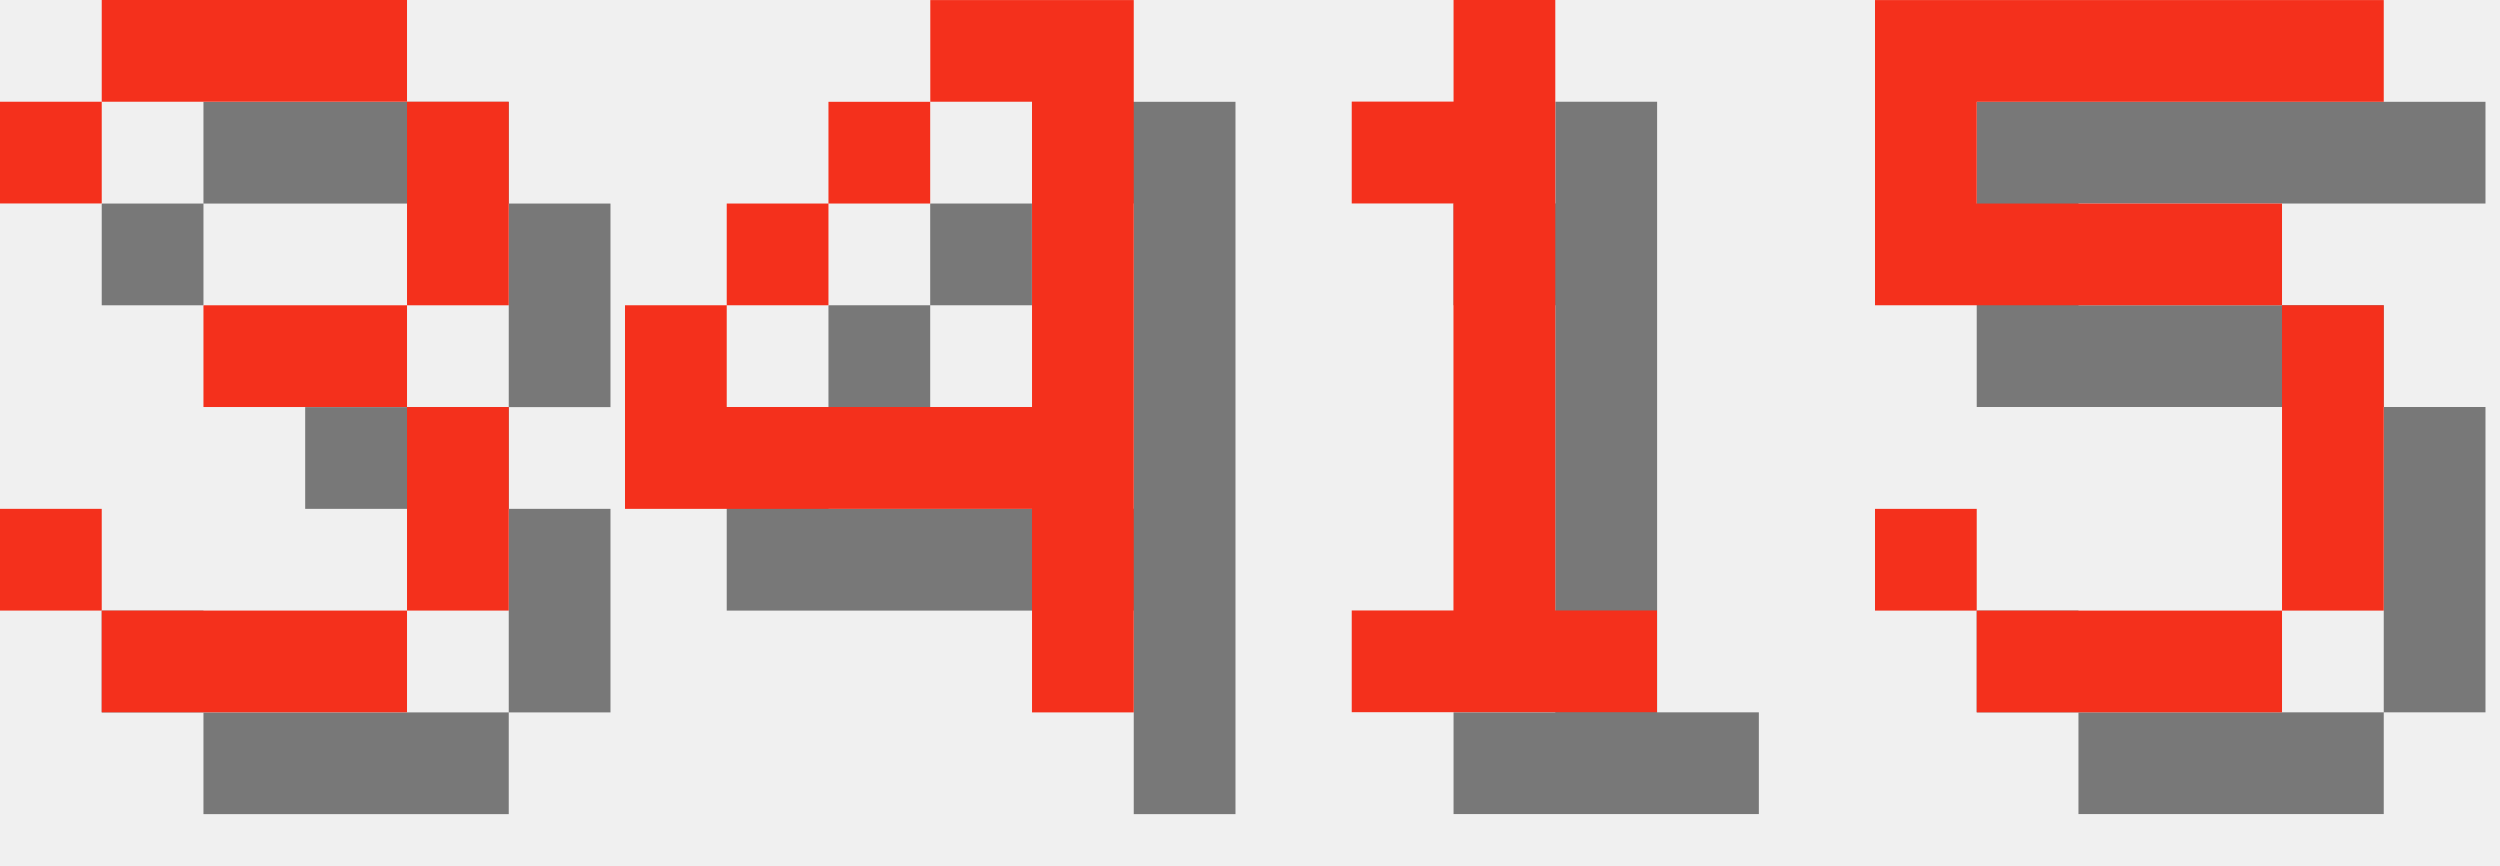
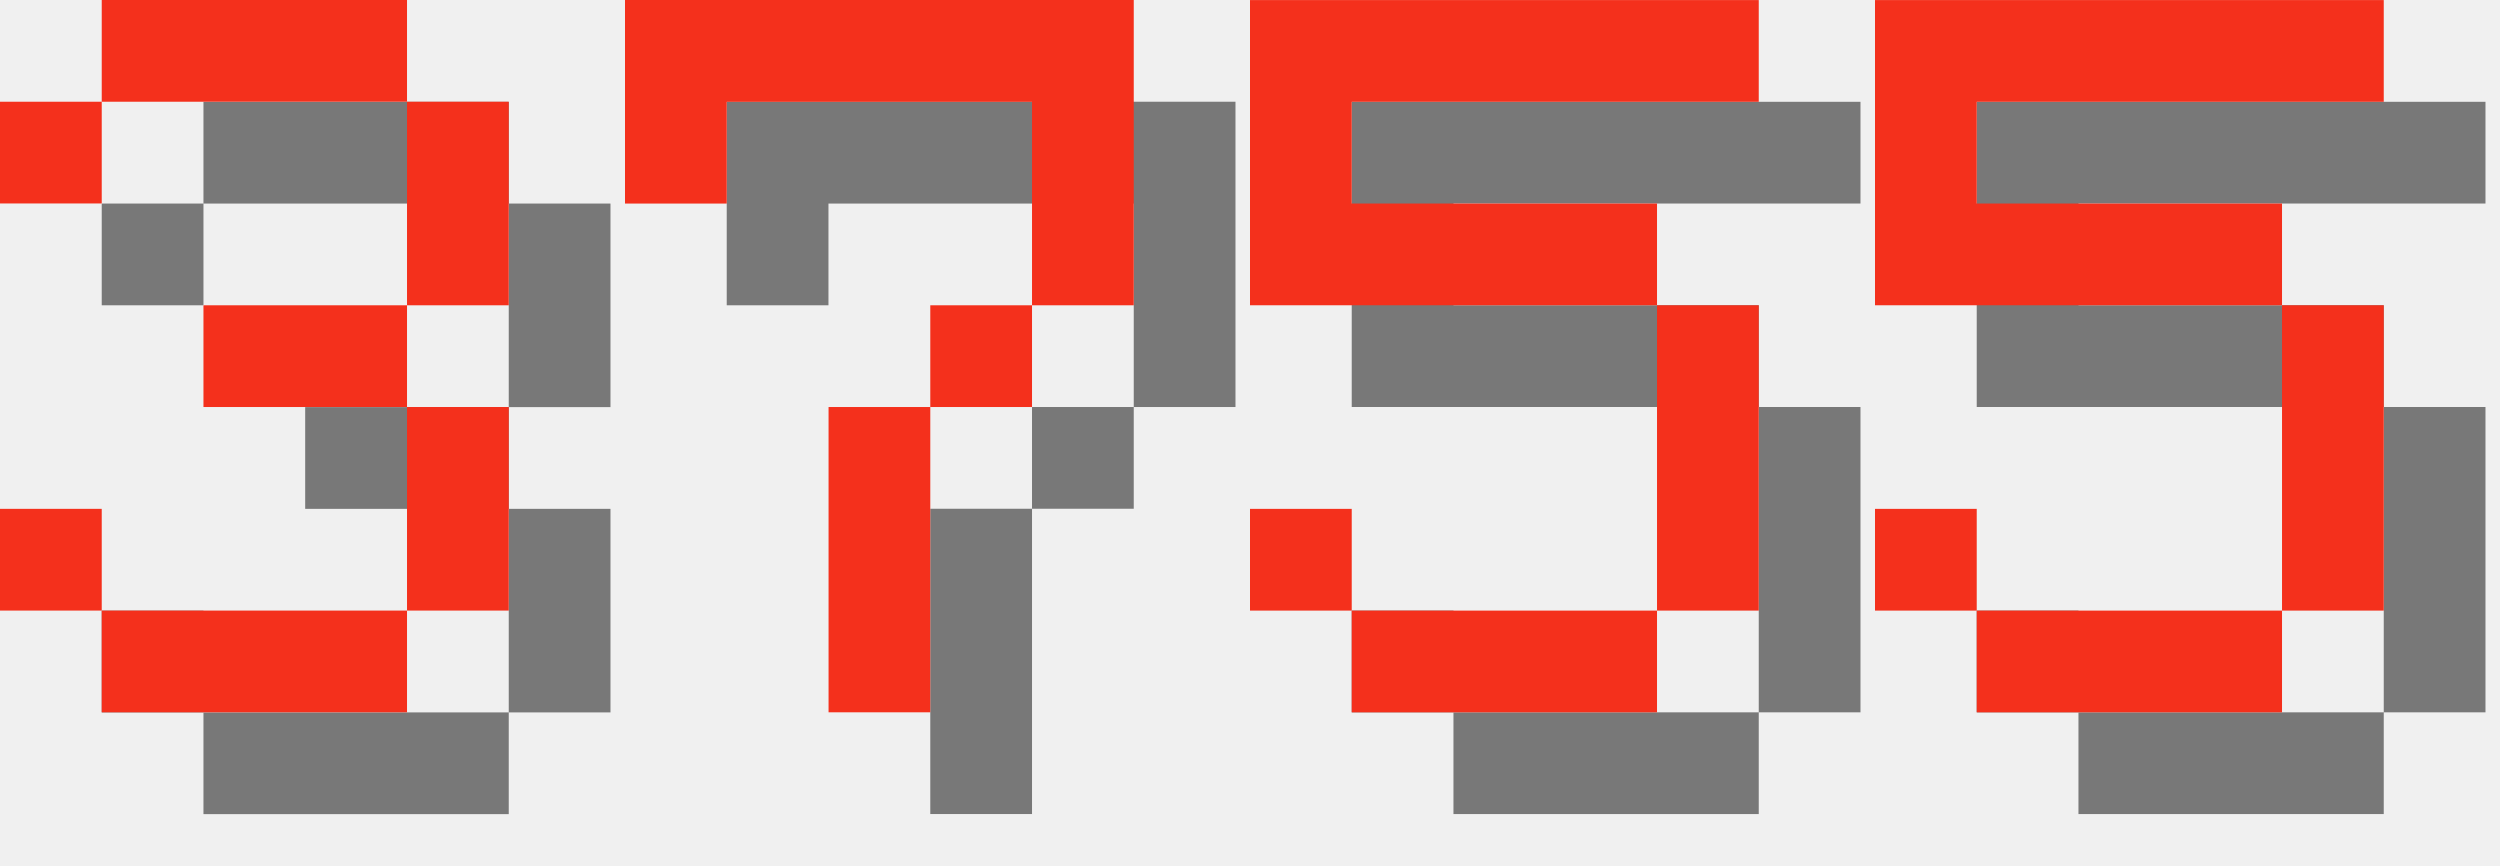
<svg xmlns="http://www.w3.org/2000/svg" version="1.1" width="104.0" height="36">
  <style>
        .text-foreground {
            fill: #F4301C;
        }
        .text-shadow {
            fill: #000000;
            fill-opacity: 0.5;
        }
    </style>
  <g class="digit" id="digit_3" transform="translate(0.0, 0), scale(4)">
    <path id="digit_3_shadow" class="text-shadow" d="m1.058 2.117v1.058h1.058v-1.058h3.175v2.117h-2.117v1.058h2.117v2.117h-3.175v-1.058h-1.058v1.058h1.058v1.058h3.175v-1.058h1.058v-2.117h-1.058v-1.058h1.058v-2.117h-1.058v-1.058h-3.175v1.058h-1.058z" fill-opacity=".5" style="paint-order:stroke fill markers" />
    <path id="digit_3_fg" class="text-foreground" d="m0 1.058v1.058h1.058v-1.058h3.175v2.117h-2.117v1.058h2.117v2.117h-3.175v-1.058h-1.058v1.058h1.058v1.058h3.175v-1.058h1.058v-2.117h-1.058v-1.058h1.058v-2.117h-1.058v-1.058h-3.175v1.058h-1.058z" fill="#fff" style="paint-order:stroke fill markers" />
  </g>
-   <g class="digit" id="digit_4" transform="translate(26.0, 0), scale(4)">
-     <path id="digit_4_shadow" class="text-shadow" d="m4.233 1.058v1.058h1.058v3.175h-3.175v-1.058h-1.058v2.117h4.233v2.117h1.058v-7.408h-2.117zm-2.117 3.175h1.058v-1.058h-1.058v1.058zm1.058-1.058h1.058v-1.058h-1.058v1.058z" fill-opacity=".5" style="paint-order:stroke fill markers" />
-     <path id="digit_4_fg" class="text-foreground" d="m3.175 0v1.058h1.058v3.175h-3.175v-1.058h-1.058v2.117h4.233v2.117h1.058v-7.408h-2.117zm-2.117 3.175h1.058v-1.058h-1.058v1.058zm1.058-1.058h1.058v-1.058h-1.058v1.058z" fill="#fff" style="paint-order:stroke fill markers" />
+   <g class="digit" id="digit_7" transform="translate(26.0, 0), scale(4)">
+     <path id="digit_7_shadow" class="text-shadow" d="m1.058 1.058 2e-6 2.117h1.058v-1.058h3.175v1.058l2e-7 1.058h-1.058v1.058h-1.058l4e-7 3.175 1.058 1e-7v-3.175h1.058v-1.058h1.058l5e-7 -1.058v-2.117z" fill-opacity=".5" style="paint-order:stroke fill markers" />
+     <path id="digit_7_fg" class="text-foreground" d="m0 0 2e-6 2.117h1.058v-1.058h3.175v1.058l2e-7 1.058h-1.058v1.058h-1.058l4e-7 3.175 1.058 1e-7v-3.175h1.058v-1.058h1.058l5e-7 -1.058v-2.117z" fill="#fff" style="paint-order:stroke fill markers" />
  </g>
-   <g class="digit" id="digit_1" transform="translate(52.0, 0), scale(4)">
-     <path id="digit_1_shadow" class="text-shadow" d="m2.117 2.117v1.058h1.058v4.233h-1.058v1.058h3.175v-1.058h-1.058v-6.35h-1.058v1.058h-1.058z" fill-opacity=".5" style="paint-order:stroke fill markers" />
-     <path id="digit_1_fg" class="text-foreground" d="m1.058 1.058v1.058h1.058v4.233h-1.058v1.058h3.175v-1.058h-1.058v-6.35h-1.058v1.058h-1.058z" fill="#fff" style="paint-order:stroke fill markers" />
+   <g class="digit" id="digit_5" transform="translate(52.0, 0), scale(4)">
+     <path id="digit_5_shadow" class="text-shadow" d="m1.058 1.058v3.175h4.233v3.175h-3.175v-1.058h-1.058v1.058h1.058v1.058h3.175v-1.058h1.058v-3.175h-1.058v-1.058h-3.175v-1.058h4.233v-1.058h-5.292z" fill-opacity=".5" style="paint-order:stroke fill markers" />
+     <path id="digit_5_fg" class="text-foreground" d="m0 0v3.175h4.233v3.175h-3.175v-1.058h-1.058v1.058h1.058v1.058h3.175v-1.058h1.058v-3.175h-1.058v-1.058h-3.175v-1.058h4.233v-1.058h-5.292z" fill="#fff" style="paint-order:stroke fill markers" />
  </g>
  <g class="digit" id="digit_5" transform="translate(78.0, 0), scale(4)">
    <path id="digit_5_shadow" class="text-shadow" d="m1.058 1.058v3.175h4.233v3.175h-3.175v-1.058h-1.058v1.058h1.058v1.058h3.175v-1.058h1.058v-3.175h-1.058v-1.058h-3.175v-1.058h4.233v-1.058h-5.292z" fill-opacity=".5" style="paint-order:stroke fill markers" />
    <path id="digit_5_fg" class="text-foreground" d="m0 0v3.175h4.233v3.175h-3.175v-1.058h-1.058v1.058h1.058v1.058h3.175v-1.058h1.058v-3.175h-1.058v-1.058h-3.175v-1.058h4.233v-1.058h-5.292z" fill="#fff" style="paint-order:stroke fill markers" />
  </g>
</svg>
